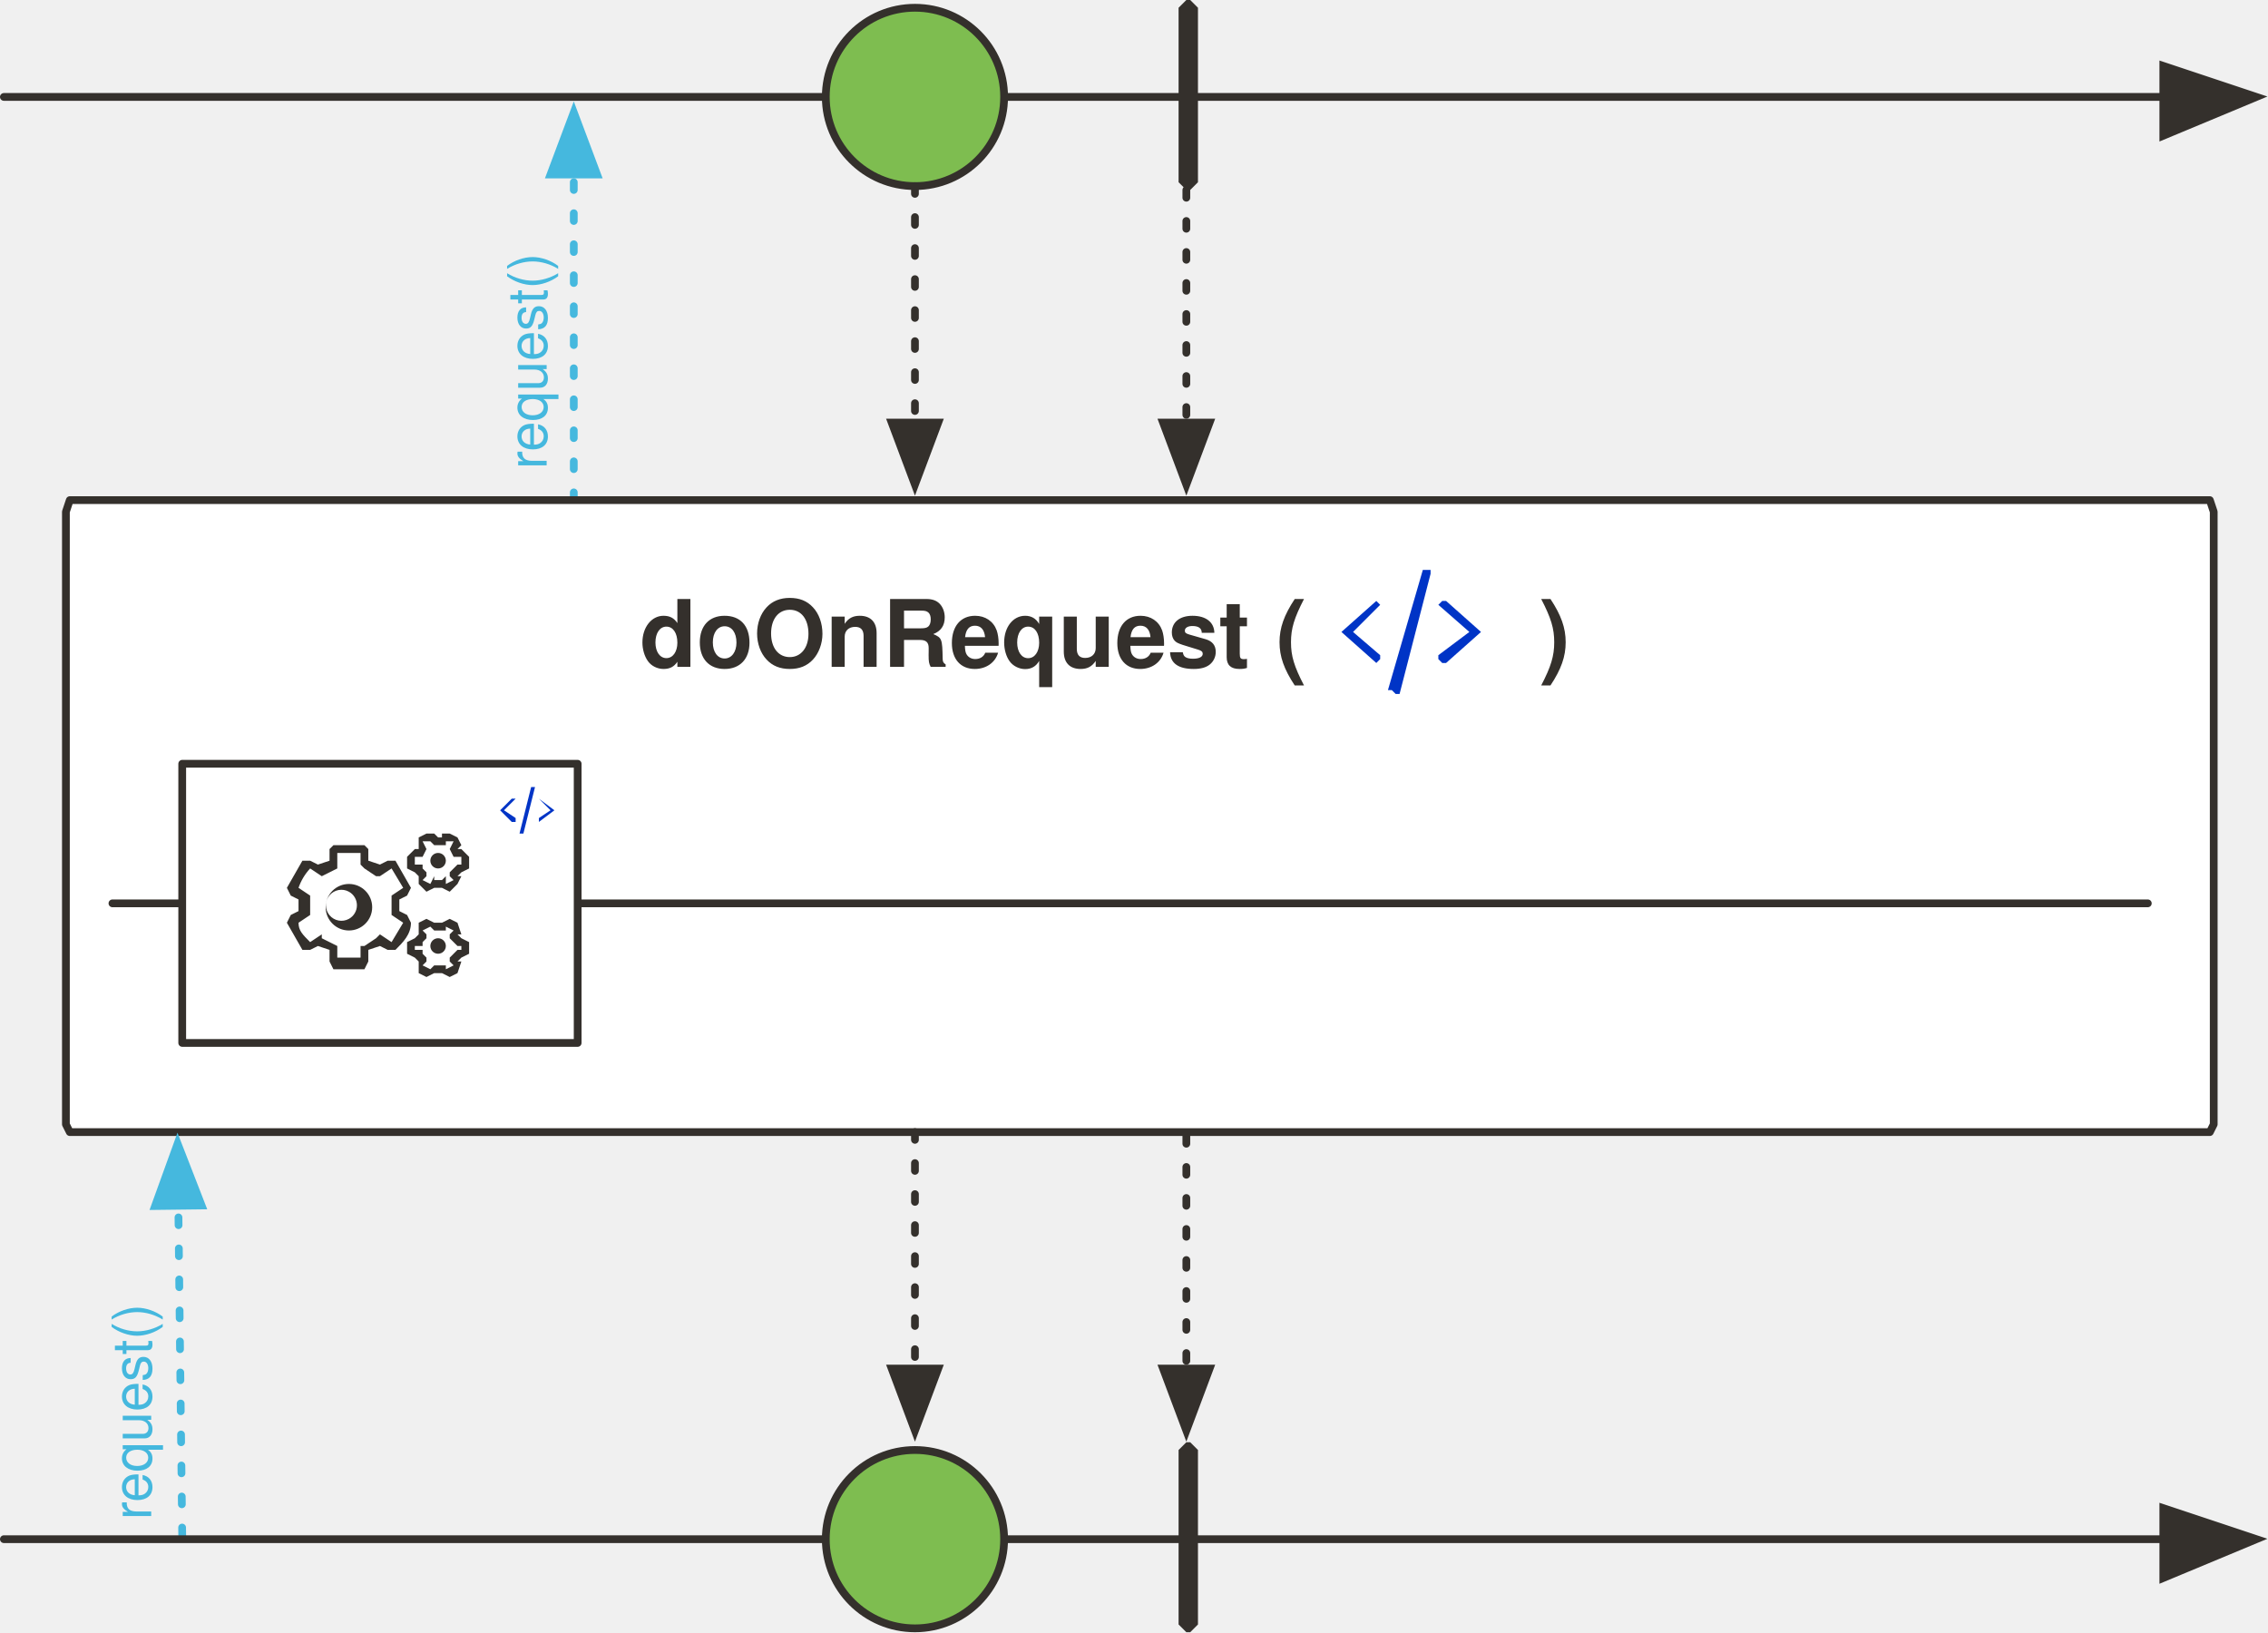
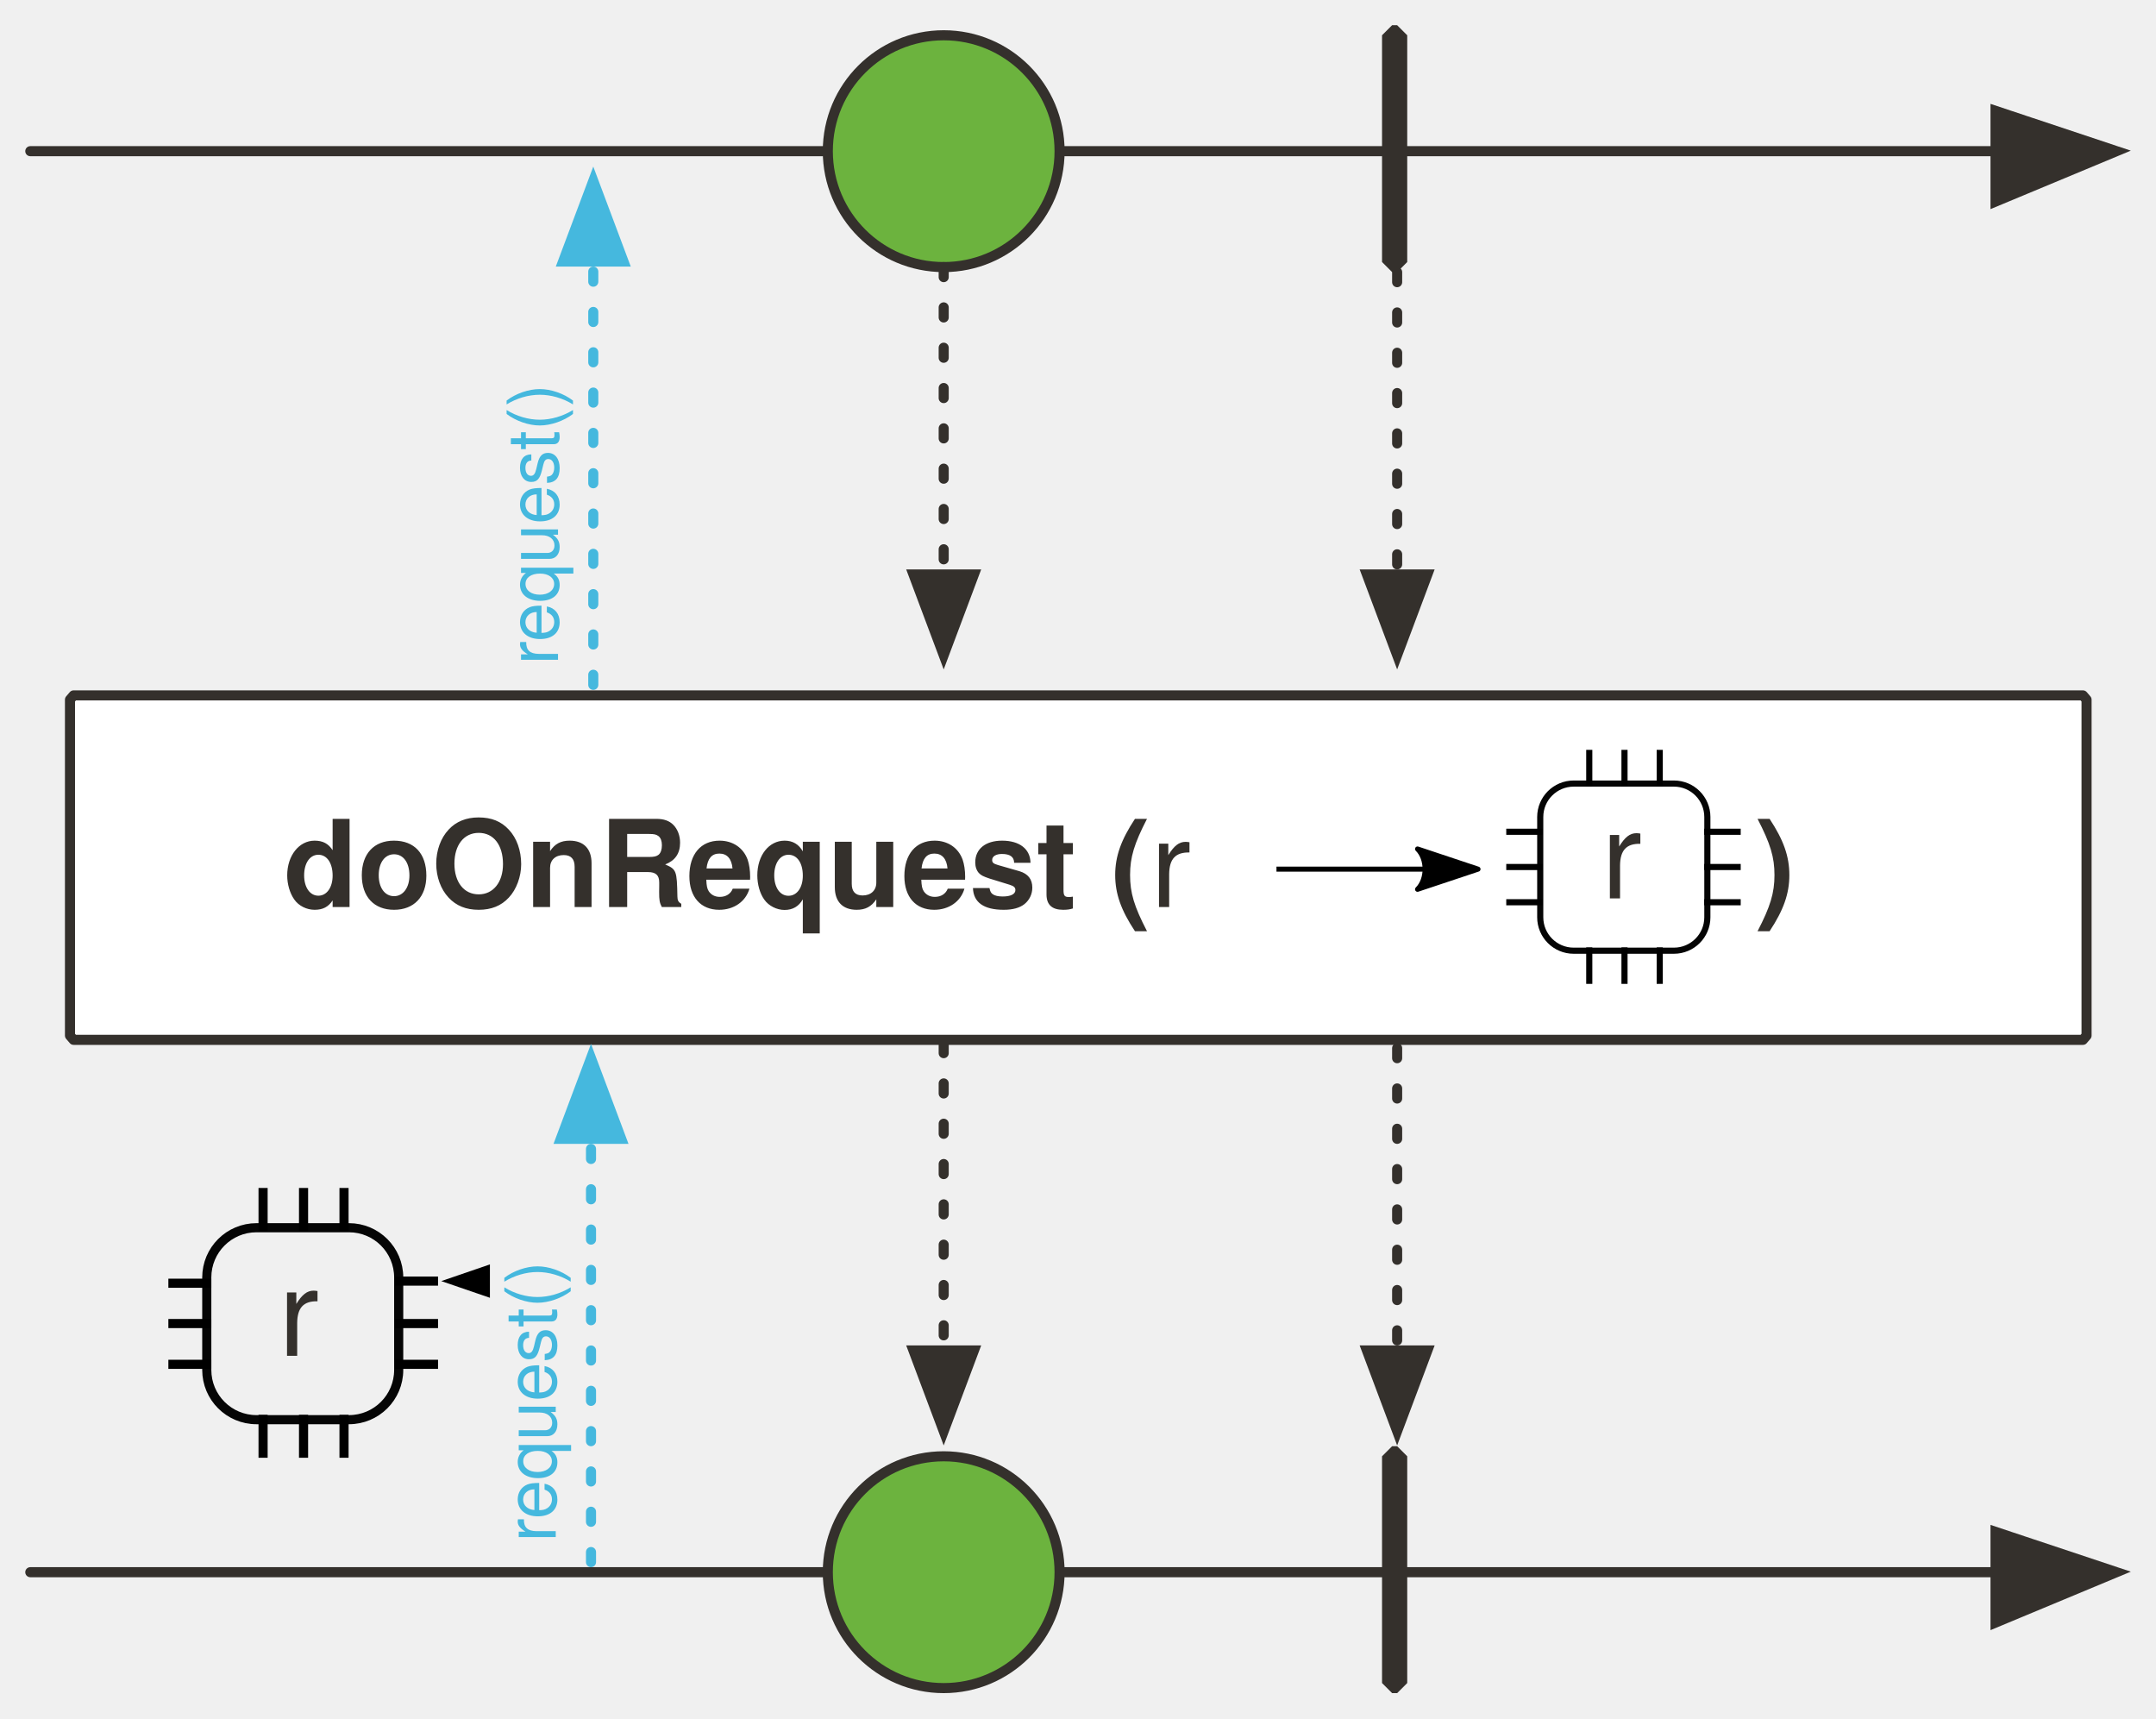
- <svg xmlns="http://www.w3.org/2000/svg" version="1.1" viewBox="20 58 585 421" width="585" height="421" id="svg98">
+ <svg xmlns="http://www.w3.org/2000/svg" version="1.1" viewBox="20 58 427.915 341" width="427.915" height="341" id="svg98">
  <defs id="defs21">
-     <marker orient="auto" overflow="visible" markerUnits="strokeWidth" id="FilledArrow_Marker" stroke-miterlimit="10" viewBox="-1 -6 14 12" markerWidth="14" markerHeight="12" color="#34302c" stroke-linejoin="miter">
+     <marker orient="auto" overflow="visible" markerUnits="strokeWidth" id="FilledArrow_Marker" stroke-miterlimit="10" viewBox="-1 -6 14 12" markerWidth="14" markerHeight="12" style="color:#34302c;overflow:visible;stroke-linejoin:miter;stroke-miterlimit:10">
      <g id="g4">
-         <path d="M12 0L0-4v9z" id="path2" fill="currentColor" stroke="currentColor" stroke-width="1" />
+         <path d="M 12,0 0,-4 v 9 z" id="path2" style="fill:currentColor;stroke:currentColor;stroke-width:1" />
      </g>
    </marker>
-     <marker orient="auto" overflow="visible" markerUnits="strokeWidth" id="FilledArrow_Marker_2" stroke-miterlimit="10" viewBox="-1 -5 11 10" markerWidth="11" markerHeight="10" color="#34302c" stroke-linejoin="miter">
+     <marker orient="auto" overflow="visible" markerUnits="strokeWidth" id="FilledArrow_Marker_2" stroke-miterlimit="10" viewBox="-1 -5 11 10" markerWidth="11" markerHeight="10" style="color:#34302c;overflow:visible;stroke-linejoin:miter;stroke-miterlimit:10">
      <g id="g9">
-         <path d="M8 0L0-3v6z" id="path7" fill="currentColor" stroke="currentColor" stroke-width="1" />
+         <path d="M 8,0 0,-3 v 6 z" id="path7" style="fill:currentColor;stroke:currentColor;stroke-width:1" />
      </g>
    </marker>
    <font-face font-family="'Tahoma','Nimbus Sans L'" font-size="24" panose-1="2 11 9 2 3 0 4 2 2 3" units-per-em="1000" underline-position="-75" underline-thickness="50" slope="0" x-height="501" cap-height="682" ascent="923" descent="-235" font-weight="700" id="font-face12" stemv="0" stemh="0" accent-height="0" ideographic="0" alphabetic="0" mathematical="0" hanging="0" v-ideographic="0" v-alphabetic="0" v-mathematical="0" v-hanging="0" strikethrough-position="0" strikethrough-thickness="0" overline-position="0" overline-thickness="0">
      <font-face-src>
        <font-face-name name="Tahoma-Bold" />
      </font-face-src>
    </font-face>
-     <marker orient="auto" overflow="visible" markerUnits="strokeWidth" id="FilledArrow_Marker_3" stroke-miterlimit="10" viewBox="-1 -5 11 10" markerWidth="11" markerHeight="10" color="#45b8de" stroke-linejoin="miter">
+     <marker orient="auto" overflow="visible" markerUnits="strokeWidth" id="FilledArrow_Marker_3" stroke-miterlimit="10" viewBox="-1 -5 11 10" markerWidth="11" markerHeight="10" style="color:#45b8de;overflow:visible;stroke-linejoin:miter;stroke-miterlimit:10">
      <g id="g16">
-         <path d="M8 0L0-3v6z" id="path14" fill="currentColor" stroke="currentColor" stroke-width="1" />
+         <path d="M 8,0 0,-3 v 6 z" id="path14" style="fill:currentColor;stroke:currentColor;stroke-width:1" />
      </g>
    </marker>
    <font-face font-family="'Tahoma','Nimbus Sans L'" font-size="14" panose-1="2 11 5 2 2 1 4 2 2 3" units-per-em="1000" underline-position="-75" underline-thickness="50" slope="0" x-height="450" cap-height="687" ascent="918" descent="-230" font-weight="400" id="font-face19" stemv="0" stemh="0" accent-height="0" ideographic="0" alphabetic="0" mathematical="0" hanging="0" v-ideographic="0" v-alphabetic="0" v-mathematical="0" v-hanging="0" strikethrough-position="0" strikethrough-thickness="0" overline-position="0" overline-thickness="0">
      <font-face-src>
        <font-face-name name="Tahoma" />
      </font-face-src>
    </font-face>
-     <marker orient="auto" overflow="visible" markerUnits="strokeWidth" id="FilledArrow_Marker_2-3" stroke-miterlimit="10" viewBox="-1 -5 11 10" markerWidth="11" markerHeight="10" color="#34302c" stroke-linejoin="miter">
+     <marker orient="auto" overflow="visible" markerUnits="strokeWidth" id="FilledArrow_Marker_2-3" stroke-miterlimit="10" viewBox="-1 -5 11 10" markerWidth="11" markerHeight="10" style="color:#34302c;overflow:visible;stroke-linejoin:miter;stroke-miterlimit:10">
      <g id="g11">
-         <path d="M8 0L0-3v6z" id="path9" fill="currentColor" stroke="currentColor" stroke-width="1" />
+         <path d="M 8,0 0,-3 v 6 z" id="path9" style="fill:currentColor;stroke:currentColor;stroke-width:1" />
      </g>
    </marker>
-     <marker orient="auto" overflow="visible" markerUnits="strokeWidth" id="FilledArrow_Marker_3-3" stroke-miterlimit="10" viewBox="-1 -5 11 10" markerWidth="11" markerHeight="10" color="#45b8de" stroke-linejoin="miter">
+     <marker orient="auto" overflow="visible" markerUnits="strokeWidth" id="FilledArrow_Marker_3-3" stroke-miterlimit="10" viewBox="-1 -5 11 10" markerWidth="11" markerHeight="10" style="color:#45b8de;overflow:visible;stroke-linejoin:miter;stroke-miterlimit:10">
      <g id="g16-6">
-         <path d="M8 0L0-3v6z" id="path14-7" fill="currentColor" stroke="currentColor" stroke-width="1" />
+         <path d="M 8,0 0,-3 v 6 z" id="path14-7" style="fill:currentColor;stroke:currentColor;stroke-width:1" />
      </g>
    </marker>
+     <marker orient="auto" overflow="visible" markerUnits="strokeWidth" id="FilledArrow_Marker-1" stroke-miterlimit="10" viewBox="-1 -6 14 12" markerWidth="14" markerHeight="12" style="color:#34302c;overflow:visible;stroke-linejoin:miter;stroke-miterlimit:10">
+       <g id="g4-5">
+         <path d="M 12,0 0,-4 v 9 z" id="path2-2" style="fill:currentColor;stroke:currentColor;stroke-width:1" />
+       </g>
+     </marker>
+     <marker orient="auto" overflow="visible" markerUnits="strokeWidth" id="FilledArrow_Marker_2-9" stroke-miterlimit="10" viewBox="-1 -5 11 10" markerWidth="11" markerHeight="10" style="color:#34302c;overflow:visible;stroke-linejoin:miter;stroke-miterlimit:10">
+       <g id="g9-9">
+         <path d="M 8,0 0,-3 v 6 z" id="path7-0" style="fill:currentColor;stroke:currentColor;stroke-width:1" />
+       </g>
+     </marker>
+     <marker orient="auto" overflow="visible" markerUnits="strokeWidth" id="marker304346" stroke-miterlimit="10" viewBox="-1 -5 11 10" markerWidth="11" markerHeight="10" style="color:#34302c;overflow:visible;stroke-linejoin:miter;stroke-miterlimit:10">
+       <g id="g304344">
+         <path d="M 8,0 0,-3 v 6 z" id="path304342" style="fill:currentColor;stroke:currentColor;stroke-width:1" />
+       </g>
+     </marker>
+     <marker orient="auto" overflow="visible" markerUnits="strokeWidth" id="marker304352" stroke-miterlimit="10" viewBox="-1 -5 11 10" markerWidth="11" markerHeight="10" style="color:#34302c;overflow:visible;stroke-linejoin:miter;stroke-miterlimit:10">
+       <g id="g304350">
+         <path d="M 8,0 0,-3 v 6 z" id="path304348" style="fill:currentColor;stroke:currentColor;stroke-width:1" />
+       </g>
+     </marker>
+     <marker orient="auto" overflow="visible" markerUnits="strokeWidth" id="FilledArrow_Marker_3-5" stroke-miterlimit="10" viewBox="-1 -5 11 10" markerWidth="11" markerHeight="10" style="color:#45b8de;overflow:visible;stroke-linejoin:miter;stroke-miterlimit:10">
+       <g id="g16-9">
+         <path d="M 8,0 0,-3 v 6 z" id="path14-2" style="fill:currentColor;stroke:currentColor;stroke-width:1" />
+       </g>
+     </marker>
+     <marker orient="auto" overflow="visible" markerUnits="strokeWidth" id="marker304361" stroke-miterlimit="10" viewBox="-1 -6 14 12" markerWidth="14" markerHeight="12" style="color:#34302c;overflow:visible;stroke-linejoin:miter;stroke-miterlimit:10">
+       <g id="g304359">
+         <path d="M 12,0 0,-4 v 9 z" id="path304357" style="fill:currentColor;stroke:currentColor;stroke-width:1" />
+       </g>
+     </marker>
+     <marker orient="auto" overflow="visible" markerUnits="strokeWidth" id="marker304367" stroke-miterlimit="10" viewBox="-1 -5 11 10" markerWidth="11" markerHeight="10" style="color:#34302c;overflow:visible;stroke-linejoin:miter;stroke-miterlimit:10">
+       <g id="g304365">
+         <path d="M 8,0 0,-3 v 6 z" id="path304363" style="fill:currentColor;stroke:currentColor;stroke-width:1" />
+       </g>
+     </marker>
+     <marker orient="auto" overflow="visible" markerUnits="strokeWidth" id="marker304373" stroke-miterlimit="10" viewBox="-1 -5 11 10" markerWidth="11" markerHeight="10" style="color:#34302c;overflow:visible;stroke-linejoin:miter;stroke-miterlimit:10">
+       <g id="g304371">
+         <path d="M 8,0 0,-3 v 6 z" id="path304369" style="fill:currentColor;stroke:currentColor;stroke-width:1" />
+       </g>
+     </marker>
+     <marker orient="auto" overflow="visible" markerUnits="strokeWidth" id="marker304379" stroke-miterlimit="10" viewBox="-1 -5 11 10" markerWidth="11" markerHeight="10" style="color:#34302c;overflow:visible;stroke-linejoin:miter;stroke-miterlimit:10">
+       <g id="g304377">
+         <path d="M 8,0 0,-3 v 6 z" id="path304375" style="fill:currentColor;stroke:currentColor;stroke-width:1" />
+       </g>
+     </marker>
+     <marker orient="auto" overflow="visible" markerUnits="strokeWidth" id="marker304385" stroke-miterlimit="10" viewBox="-1 -5 11 10" markerWidth="11" markerHeight="10" style="color:#45b8de;overflow:visible;stroke-linejoin:miter;stroke-miterlimit:10">
+       <g id="g304383">
+         <path d="M 8,0 0,-3 v 6 z" id="path304381" style="fill:currentColor;stroke:currentColor;stroke-width:1" />
+       </g>
+     </marker>
+     <marker style="overflow:visible" orient="auto" refY="0" refX="0" id="Arrow2Lend-6" overflow="visible">
+       <path style="fill:#000000;fill-opacity:1;fill-rule:evenodd;stroke:#000000;stroke-width:1;stroke-linejoin:round;stroke-opacity:1" id="path5247-9" d="M -11,-4 1,0 -11,4 c 2,-2 2,-6 0,-8 z" />
+     </marker>
  </defs>
-   <path id="line29" fill="none" fill-opacity="1" stroke="#34302c" stroke-width="2" stroke-linecap="round" stroke-linejoin="round" stroke-dasharray="none" stroke-opacity="1" marker-end="url(#FilledArrow_Marker)" d="M21 83h557" />
-   <path id="path32" d="M326 58h1l2 2v45l-2 2h-1l-2-2V60l2-2z" fill="#34302c" fill-opacity="1" stroke="none" stroke-dasharray="none" stroke-opacity="1" />
-   <path id="line35" fill="none" fill-opacity="1" stroke="#34302c" stroke-width="2" stroke-linecap="round" stroke-linejoin="round" stroke-dasharray="2,6" stroke-opacity="1" marker-end="url(#FilledArrow_Marker_2)" d="M326 107v60" />
-   <ellipse id="ellipse58" ry="23" rx="23" cy="83" cx="256" fill="#7ebd50" fill-opacity="1" stroke="none" stroke-dasharray="none" stroke-opacity="1" />
-   <ellipse id="ellipse60" ry="23" rx="23" cy="83" cx="256" fill="none" fill-opacity="1" stroke="#34302c" stroke-width="2" stroke-linecap="round" stroke-linejoin="round" stroke-dasharray="none" stroke-opacity="1" />
-   <path id="line63" fill="none" fill-opacity="1" stroke="#34302c" stroke-width="2" stroke-linecap="round" stroke-linejoin="round" stroke-dasharray="2,6" stroke-opacity="1" marker-end="url(#FilledArrow_Marker_2)" d="M256 106v61" />
-   <path id="line78" fill="none" fill-opacity="1" stroke="#45b8de" stroke-width="2" stroke-linecap="round" stroke-linejoin="round" stroke-dasharray="2,6" stroke-opacity="1" marker-end="url(#FilledArrow_Marker_3)" d="M168 187v-84" />
-   <text id="text83" transform="rotate(-90)" x="-179" y="148" fill="#45b8de" fill-opacity="1" stroke="none" stroke-dasharray="none" stroke-opacity="1">
-     <tspan id="tspan81" y="161" x="-179" font-weight="400" font-size="14" font-family="'Tahoma','Nimbus Sans L'" fill="#45b8de">request()</tspan>
+   <path id="line29" d="M 26.014,88 H 416.066" style="fill:none;fill-opacity:1;stroke:#34302c;stroke-width:2;stroke-linecap:round;stroke-linejoin:round;stroke-dasharray:none;stroke-opacity:1;marker-end:url(#FilledArrow_Marker-1)" />
+   <path id="path32" d="m 296.301,63 h 1 l 2,2 v 45 l -2,2 h -1 l -2,-2 V 65 Z" style="fill:#34302c;fill-opacity:1;stroke:none;stroke-dasharray:none;stroke-opacity:1" />
+   <path id="line35" d="m 297.301,112 v 60" style="fill:none;fill-opacity:1;stroke:#34302c;stroke-width:2;stroke-linecap:round;stroke-linejoin:round;stroke-dasharray:2, 6;stroke-opacity:1;marker-end:url(#FilledArrow_Marker_2-9)" />
+   <circle id="ellipse58" cy="88" cx="207.301" r="23" style="fill:#6cb33e;fill-opacity:1;stroke:none;stroke-dasharray:none;stroke-opacity:1" />
+   <circle id="ellipse60" cy="88" cx="207.301" r="23" style="fill:none;fill-opacity:1;stroke:#34302c;stroke-width:2;stroke-linecap:round;stroke-linejoin:round;stroke-dasharray:none;stroke-opacity:1" />
+   <path id="line71" d="m 207.301,111 v 61" style="fill:none;fill-opacity:1;stroke:#34302c;stroke-width:2;stroke-linecap:round;stroke-linejoin:round;stroke-dasharray:2, 6;stroke-opacity:1;marker-end:url(#FilledArrow_Marker_2-9)" />
+   <path id="line86" d="m 137.752,193.903 v -84" style="fill:none;fill-opacity:1;stroke:#45b8de;stroke-width:2;stroke-linecap:round;stroke-linejoin:round;stroke-dasharray:2, 6;stroke-opacity:1;marker-end:url(#FilledArrow_Marker_3-5)" />
+   <text id="text91" transform="rotate(-90)" x="-189.903" y="117.752" style="fill:#45b8de;fill-opacity:1;stroke:none;stroke-dasharray:none;stroke-opacity:1">
+     <tspan id="tspan89" y="130.752" x="-189.903" font-weight="400" font-size="14" style="font-weight:400;font-size:14px;font-family:Tahoma, 'Nimbus Sans L';fill:#45b8de">request()</tspan>
  </text>
-   <path d="M38 187h552l1 3v158l-1 2H38l-1-2V190l1-3z" id="path27" fill="#fff" fill-opacity="1" stroke="#34302c" stroke-width="2" stroke-linecap="round" stroke-linejoin="round" stroke-dasharray="none" stroke-opacity="1" />
-   <text id="text31" x="185" y="208" fill="#34302c" fill-opacity="1" stroke="none" stroke-dasharray="none" stroke-opacity="1">
-     <tspan font-size="24" font-weight="700" x="185" y="230" id="tspan29" font-family="'Tahoma','Nimbus Sans L'" fill="#34302c">doOnRequest (</tspan>
+   <path d="M 34.611,196 H 433.41 l 0.722,0.844 v 66.668 l -0.722,0.844 H 34.611 l -0.722,-0.844 V 196.844 Z" id="path27" style="fill:#ffffff;fill-opacity:1;stroke:#34302c;stroke-width:2;stroke-linecap:round;stroke-linejoin:round;stroke-dasharray:none;stroke-opacity:1" />
+   <text id="text31" x="76.301" y="216" style="fill:#34302c;fill-opacity:1;stroke:none;stroke-dasharray:none;stroke-opacity:1">
+     <tspan font-size="24" font-weight="700" x="76.301" y="238" id="tspan29" style="font-weight:700;font-size:24px;font-family:Tahoma, 'Nimbus Sans L';fill:#34302c">doOnRequest (<tspan style="font-weight:normal" id="tspan303060">r</tspan>
+     </tspan>
  </text>
-   <path d="M380 237l-1-1h-1l9-31h2v1l-8 31h-1zm-5-8l1-1v-1l-7-6 7-7c1 0 1 0 0 0l-1-1-9 8 9 8zm18 0l9-8-9-8h-1l-1 1 8 7-8 6v1l1 1h1z" id="path2-3" fill="#0034c6" fill-opacity="1" stroke="none" stroke-width="1" stroke-opacity="1" />
-   <text y="208" x="417" id="text906" fill="#34302c" fill-opacity="1" stroke="none" stroke-dasharray="none" stroke-opacity="1">
-     <tspan id="tspan904" y="230" x="417" font-weight="700" font-size="24" font-family="'Tahoma','Nimbus Sans L'" fill="#34302c">)</tspan>
+   <text y="216" x="368.301" id="text906" style="fill:#34302c;fill-opacity:1;stroke:none;stroke-dasharray:none;stroke-opacity:1">
+     <tspan id="tspan904" y="238" x="368.301" font-weight="700" font-size="24" style="font-weight:700;font-size:24px;font-family:Tahoma, 'Nimbus Sans L';fill:#34302c">)</tspan>
  </text>
-   <path id="line1181-0" fill="none" fill-opacity="1" stroke="#34302c" stroke-width="2" stroke-linecap="round" stroke-linejoin="round" stroke-dasharray="none" stroke-opacity="1" d="M49 291h525" />
-   <path d="M67 255h102v72H67v-72z" id="path1197" fill="#fff" fill-opacity="1" stroke="#34302c" stroke-width="2" stroke-linecap="round" stroke-linejoin="round" stroke-dasharray="none" stroke-opacity="1" />
-   <path d="M134 287h-2l-2 1-2-2v-2l-1-1-2-1v-3l2-2h1v-3l2-1h2l1 1h1v-1h2l2 1 1 2-1 1h1l2 2v3l-2 1-1 1h1l-1 2-2 2-2-1zm1-3v2l2-1-1-1v-1l1-1 1-1h1v-2h-2l-1-2 1-2h-2v1h-3l-1-1h-2l1 2-1 2h-2v2h2v1l1 1v1l-1 1 2 1 1-2v1h2zm-30 22v-3l-3-1-2 1h-2l-4-7 1-2 2-1v-3l-2-1-1-2 4-7h2l2 1 3-1v-3l1-1h8l1 1v3l3 1 2-1h2l4 7-1 2-2 1v3l2 1 1 2c0 3-2 5-4 7h-2l-2-1-3 1v3l-1 2h-8l-1-2zm2-1h6v-3h1l3-2 1-1 3 2 3-5-3-2v-5l3-2-3-5-3 2h-1l-3-2-1-1v-3h-6v4l-4 2-3-2a14 14 0 0 0-3 5l3 2v5l-3 2c0 2 1 3 3 5l3-2v1l4 2zm3-7a6 6 0 1 1 0-12 6 6 0 0 1 0 12zm0-10a4 4 0 1 0 0 7 4 4 0 0 0 0-7zm24 21h-2l-2 1-2-1v-3l-1-1-2-1v-3l2-1 1-1v-3l2-1 2 1h2l2-1 2 1 1 3h-1l1 1 2 1v3l-2 1-1 1h1l-1 3-2 1-2-1zm1-2v1l2-1-1-1v-1l1-1 1-1h1v-1h-1l-1-1-1-1v-1l1-1-2-1v1h-3l-1-1-2 1 1 1v1l-1 1v1h-2v1h2v1l1 1v1l-1 1 2 1 1-1h2zm0-5a2 2 0 1 0-4 0 2 2 0 0 0 4 0zm0-22a2 2 0 1 0-4 0 2 2 0 0 0 4 0z" id="path2-5" stroke-width="1" fill="#34302c" fill-opacity="1" />
-   <path id="path1219" d="M154 273l3-12h1l-3 12h-1zm-1-3v-1l-3-2 3-3h-1l-3 3 3 3h1zm6 0l4-3-4-3 3 3-3 2v1z" fill="#0034c6" fill-opacity="1" stroke="none" stroke-width="1" stroke-opacity="1" />
-   <path id="line940" fill="none" fill-opacity="1" stroke="#45b8de" stroke-width="2" stroke-linecap="round" stroke-linejoin="round" stroke-dasharray="2,6" stroke-opacity="1" marker-end="url(#FilledArrow_Marker_3-3)" d="M67 454l-1-85" />
-   <text y="46" x="-450" transform="rotate(-90)" id="text944" fill="#45b8de" fill-opacity="1" stroke="none" stroke-dasharray="none" stroke-opacity="1">
-     <tspan font-size="14" font-weight="400" x="-450" y="59" id="tspan942" font-family="'Tahoma','Nimbus Sans L'" fill="#45b8de">request()</tspan>
+   <path id="line922" d="M 26.014,370 H 416.066" style="fill:none;fill-opacity:1;stroke:#34302c;stroke-width:2;stroke-linecap:round;stroke-linejoin:round;stroke-dasharray:none;stroke-opacity:1;marker-end:url(#FilledArrow_Marker-1)" />
+   <path d="m 296.301,345 h 1 l 2,2 v 45 l -2,2 h -1 l -2,-2 v -45 z" id="path924" style="fill:#34302c;fill-opacity:1;stroke:none;stroke-dasharray:none;stroke-opacity:1" />
+   <path id="line926" d="m 297.301,266 v 60" style="fill:none;fill-opacity:1;stroke:#34302c;stroke-width:2;stroke-linecap:round;stroke-linejoin:round;stroke-dasharray:2, 6;stroke-opacity:1;marker-end:url(#FilledArrow_Marker_2-9)" />
+   <circle cx="207.301" cy="370" id="ellipse928" r="23" style="fill:#6cb33e;fill-opacity:1;stroke:none;stroke-dasharray:none;stroke-opacity:1" />
+   <circle cx="207.301" cy="370" id="ellipse930" r="23" style="fill:none;fill-opacity:1;stroke:#34302c;stroke-width:2;stroke-linecap:round;stroke-linejoin:round;stroke-dasharray:none;stroke-opacity:1" />
+   <path id="line938" d="m 207.301,265 v 61" style="fill:none;fill-opacity:1;stroke:#34302c;stroke-width:2;stroke-linecap:round;stroke-linejoin:round;stroke-dasharray:2, 6;stroke-opacity:1;marker-end:url(#FilledArrow_Marker_2-9)" />
+   <path id="line940" d="M 137.301,368 V 284" style="fill:none;fill-opacity:1;stroke:#45b8de;stroke-width:2;stroke-linecap:round;stroke-linejoin:round;stroke-dasharray:2, 6;stroke-opacity:1;marker-end:url(#FilledArrow_Marker_3-5)" />
+   <text y="117.301" x="-364" transform="rotate(-90)" id="text944" style="fill:#45b8de;fill-opacity:1;stroke:none;stroke-dasharray:none;stroke-opacity:1">
+     <tspan font-size="14" font-weight="400" x="-364" y="130.301" id="tspan942" style="font-weight:400;font-size:14px;font-family:Tahoma, 'Nimbus Sans L';fill:#45b8de">request()</tspan>
  </text>
-   <path id="line997" fill="none" fill-opacity="1" stroke="#34302c" stroke-width="2" stroke-linecap="round" stroke-linejoin="round" stroke-dasharray="none" stroke-opacity="1" marker-end="url(#FilledArrow_Marker)" d="M21 455h557" />
-   <path d="M326 430h1l2 2v45l-2 2h-1l-2-2v-45l2-2z" id="path999" fill="#34302c" fill-opacity="1" stroke="none" stroke-dasharray="none" stroke-opacity="1" />
-   <path id="line1001" fill="none" fill-opacity="1" stroke="#34302c" stroke-width="2" stroke-linecap="round" stroke-linejoin="round" stroke-dasharray="2,6" stroke-opacity="1" marker-end="url(#FilledArrow_Marker_2)" d="M326 351v60" />
-   <ellipse cx="256" cy="455" rx="23" ry="23" id="ellipse1003" fill="#7ebd50" fill-opacity="1" stroke="none" stroke-dasharray="none" stroke-opacity="1" />
-   <ellipse cx="256" cy="455" rx="23" ry="23" id="ellipse1005" fill="none" fill-opacity="1" stroke="#34302c" stroke-width="2" stroke-linecap="round" stroke-linejoin="round" stroke-dasharray="none" stroke-opacity="1" />
-   <path id="line1007" fill="none" fill-opacity="1" stroke="#34302c" stroke-width="2" stroke-linecap="round" stroke-linejoin="round" stroke-dasharray="2,6" stroke-opacity="1" marker-end="url(#FilledArrow_Marker_2)" d="M256 350v61" />
+   <g transform="matrix(0.6721718,0,0,0.6721718,61.11603,13.75941)" id="g187794-0">
+     <g transform="matrix(0.9047721,0,0,0.9047721,485.0087,465.4418)" id="g187790-8">
+       <rect style="opacity:0.98;fill:none;fill-opacity:1;stroke:#000000;stroke-width:2;stroke-linecap:round;stroke-linejoin:round;stroke-miterlimit:4;stroke-dasharray:none;stroke-dashoffset:0;stroke-opacity:1" id="rect187764-0" width="54.539" height="54.539" x="-101" y="-186" ry="10.908" rx="10.908" />
+       <path style="fill:none;fill-rule:evenodd;stroke:#000000;stroke-width:2;stroke-linecap:butt;stroke-linejoin:miter;stroke-miterlimit:4;stroke-dasharray:none;stroke-opacity:1" d="M -85,-185.092 V -196 h 0.454" id="path187766-3" />
+       <path id="path187768-0" d="M -73.5,-185.092 V -196 h 0.454" style="fill:none;fill-rule:evenodd;stroke:#000000;stroke-width:2;stroke-linecap:butt;stroke-linejoin:miter;stroke-miterlimit:4;stroke-dasharray:none;stroke-opacity:1" />
+       <path style="fill:none;fill-rule:evenodd;stroke:#000000;stroke-width:2;stroke-linecap:butt;stroke-linejoin:miter;stroke-miterlimit:4;stroke-dasharray:none;stroke-opacity:1" d="M -62,-185.092 V -196 h 0.454" id="path187770-6" />
+       <path id="path187772-9" d="m -85,-120.638 v -10.908 h 0.454" style="fill:none;fill-rule:evenodd;stroke:#000000;stroke-width:2;stroke-linecap:butt;stroke-linejoin:miter;stroke-miterlimit:4;stroke-dasharray:none;stroke-opacity:1" />
+       <path style="fill:none;fill-rule:evenodd;stroke:#000000;stroke-width:2;stroke-linecap:butt;stroke-linejoin:miter;stroke-miterlimit:4;stroke-dasharray:none;stroke-opacity:1" d="m -73.5,-120.638 v -10.908 h 0.454" id="path187774-5" />
+       <path id="path187776-4" d="m -62,-120.638 v -10.908 h 0.454" style="fill:none;fill-rule:evenodd;stroke:#000000;stroke-width:2;stroke-linecap:butt;stroke-linejoin:miter;stroke-miterlimit:4;stroke-dasharray:none;stroke-opacity:1" />
+       <path id="path187778-3" d="m -47.484,-170.273 h 10.908 v 0.455" style="fill:none;fill-rule:evenodd;stroke:#000000;stroke-width:2;stroke-linecap:butt;stroke-linejoin:miter;stroke-miterlimit:4;stroke-dasharray:none;stroke-opacity:1" />
+       <path style="fill:none;fill-rule:evenodd;stroke:#000000;stroke-width:2;stroke-linecap:butt;stroke-linejoin:miter;stroke-miterlimit:4;stroke-dasharray:none;stroke-opacity:1" d="m -47.484,-158.773 h 10.908 v 0.455" id="path187780-8" />
+       <path id="path187782-0" d="m -47.484,-147.273 h 10.908 v 0.454" style="fill:none;fill-rule:evenodd;stroke:#000000;stroke-width:2;stroke-linecap:butt;stroke-linejoin:miter;stroke-miterlimit:4;stroke-dasharray:none;stroke-opacity:1" />
+       <path style="fill:none;fill-rule:evenodd;stroke:#000000;stroke-width:2;stroke-linecap:butt;stroke-linejoin:miter;stroke-miterlimit:4;stroke-dasharray:none;stroke-opacity:1" d="m -112.09,-170.273 h 10.908 v 0.455" id="path187784-4" />
+       <path id="path187786-9" d="m -112.09,-158.773 h 10.908 v 0.455" style="fill:none;fill-rule:evenodd;stroke:#000000;stroke-width:2;stroke-linecap:butt;stroke-linejoin:miter;stroke-miterlimit:4;stroke-dasharray:none;stroke-opacity:1" />
+       <path style="fill:none;fill-rule:evenodd;stroke:#000000;stroke-width:2;stroke-linecap:butt;stroke-linejoin:miter;stroke-miterlimit:4;stroke-dasharray:none;stroke-opacity:1" d="m -112.09,-147.273 h 10.908 v 0.454" id="path187788-8" />
+     </g>
+   </g>
+   <path style="fill:none;fill-rule:evenodd;stroke:#000000;stroke-width:1;stroke-linecap:butt;stroke-linejoin:miter;marker-end:url(#Arrow2Lend-6)" d="m 273.35,230.479 h 39" id="path94917" />
+   <text id="text31-0" x="337.867" y="214.282" style="fill:#34302c;fill-opacity:1;stroke:none;stroke-dasharray:none;stroke-opacity:1">
+     <tspan font-size="24" font-weight="700" x="337.867" y="236.282" id="tspan29-4" style="font-weight:700;font-size:24px;font-family:Tahoma, 'Nimbus Sans L';fill:#34302c">
+       <tspan style="font-weight:normal" id="tspan303060-6">r</tspan>
+     </tspan>
+   </text>
+   <text id="text31-0-6" x="75.312" y="305.066" style="fill:#34302c;fill-opacity:1;stroke:none;stroke-dasharray:none;stroke-opacity:1">
+     <tspan font-size="24" font-weight="700" x="75.312" y="327.066" id="tspan29-4-7" style="font-weight:700;font-size:24px;font-family:Tahoma, 'Nimbus Sans L';fill:#34302c">
+       <tspan style="font-weight:normal" id="tspan303060-6-0">r</tspan>
+     </tspan>
+   </text>
+   <rect rx="9.869" ry="9.869" y="301.64" x="61.04" height="38.092" width="38.092" id="rect269170" style="opacity:0.98;fill:none;fill-opacity:1;stroke:#000000;stroke-width:1.81;stroke-linecap:round;stroke-linejoin:round;stroke-miterlimit:4;stroke-dasharray:none;stroke-dashoffset:0;stroke-opacity:1" />
+   <path id="path269172" d="m 72.215,302.274 v -7.618 h 0.317" style="fill:none;fill-rule:evenodd;stroke:#000000;stroke-width:1.81;stroke-linecap:butt;stroke-linejoin:miter;stroke-miterlimit:4;stroke-dasharray:none;stroke-opacity:1" />
+   <path style="fill:none;fill-rule:evenodd;stroke:#000000;stroke-width:1.81;stroke-linecap:butt;stroke-linejoin:miter;stroke-miterlimit:4;stroke-dasharray:none;stroke-opacity:1" d="m 80.247,302.274 v -7.618 h 0.317" id="path269174" />
+   <path id="path269176" d="m 88.28,302.274 v -7.618 h 0.317" style="fill:none;fill-rule:evenodd;stroke:#000000;stroke-width:1.81;stroke-linecap:butt;stroke-linejoin:miter;stroke-miterlimit:4;stroke-dasharray:none;stroke-opacity:1" />
+   <path style="fill:none;fill-rule:evenodd;stroke:#000000;stroke-width:1.81;stroke-linecap:butt;stroke-linejoin:miter;stroke-miterlimit:4;stroke-dasharray:none;stroke-opacity:1" d="m 72.215,347.291 v -7.618 h 0.317" id="path269178" />
+   <path id="path269180" d="m 80.247,347.291 v -7.618 h 0.317" style="fill:none;fill-rule:evenodd;stroke:#000000;stroke-width:1.81;stroke-linecap:butt;stroke-linejoin:miter;stroke-miterlimit:4;stroke-dasharray:none;stroke-opacity:1" />
+   <path style="fill:none;fill-rule:evenodd;stroke:#000000;stroke-width:1.81;stroke-linecap:butt;stroke-linejoin:miter;stroke-miterlimit:4;stroke-dasharray:none;stroke-opacity:1" d="m 88.28,347.291 v -7.618 h 0.317" id="path269182" />
+   <path id="path269184" d="m 98.418,320.656 h 7.618 v 0.317" style="fill:none;fill-rule:evenodd;stroke:#000000;stroke-width:1.81;stroke-linecap:butt;stroke-linejoin:miter;stroke-miterlimit:4;stroke-dasharray:none;stroke-opacity:1" />
+   <path style="fill:none;fill-rule:evenodd;stroke:#000000;stroke-width:1.81;stroke-linecap:butt;stroke-linejoin:miter;stroke-miterlimit:4;stroke-dasharray:none;stroke-opacity:1" d="m 98.418,312.232 h 7.618 v 0.317" id="path269186" />
+   <path style="opacity:1;fill:#000000;fill-opacity:1;stroke:none;stroke-width:3.804;stroke-miterlimit:4;stroke-dasharray:none;stroke-dashoffset:0;stroke-opacity:1" id="path269188" d="m 433.962,320.959 -28.321,16.351 v -32.702 z" transform="matrix(-0.3409104,0,0,0.2026747,255.5236,247.1817)" />
+   <path style="fill:none;fill-rule:evenodd;stroke:#000000;stroke-width:1.81;stroke-linecap:butt;stroke-linejoin:miter;stroke-miterlimit:4;stroke-dasharray:none;stroke-opacity:1" d="m 53.417,312.656 h 7.618 v 0.317" id="path269190" />
+   <path id="path269192" d="m 53.417,328.748 h 7.618 v 0.317" style="fill:none;fill-rule:evenodd;stroke:#000000;stroke-width:1.81;stroke-linecap:butt;stroke-linejoin:miter;stroke-miterlimit:4;stroke-dasharray:none;stroke-opacity:1" />
+   <path style="fill:none;fill-rule:evenodd;stroke:#000000;stroke-width:1.81;stroke-linecap:butt;stroke-linejoin:miter;stroke-miterlimit:4;stroke-dasharray:none;stroke-opacity:1" d="m 98.418,328.748 h 7.618 v 0.317" id="path269194" />
+   <path id="path269196" d="m 53.417,320.656 h 7.618 v 0.317" style="fill:none;fill-rule:evenodd;stroke:#000000;stroke-width:1.81;stroke-linecap:butt;stroke-linejoin:miter;stroke-miterlimit:4;stroke-dasharray:none;stroke-opacity:1" />
</svg>
